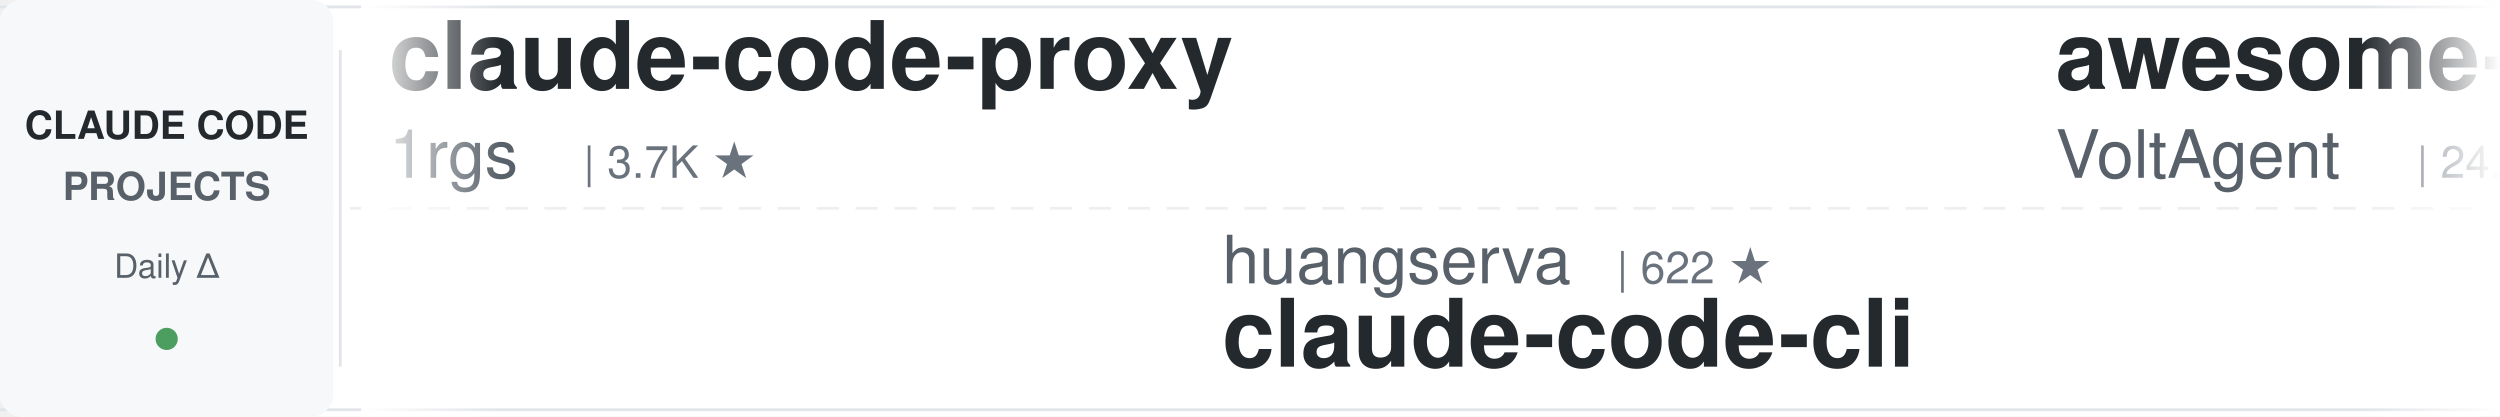
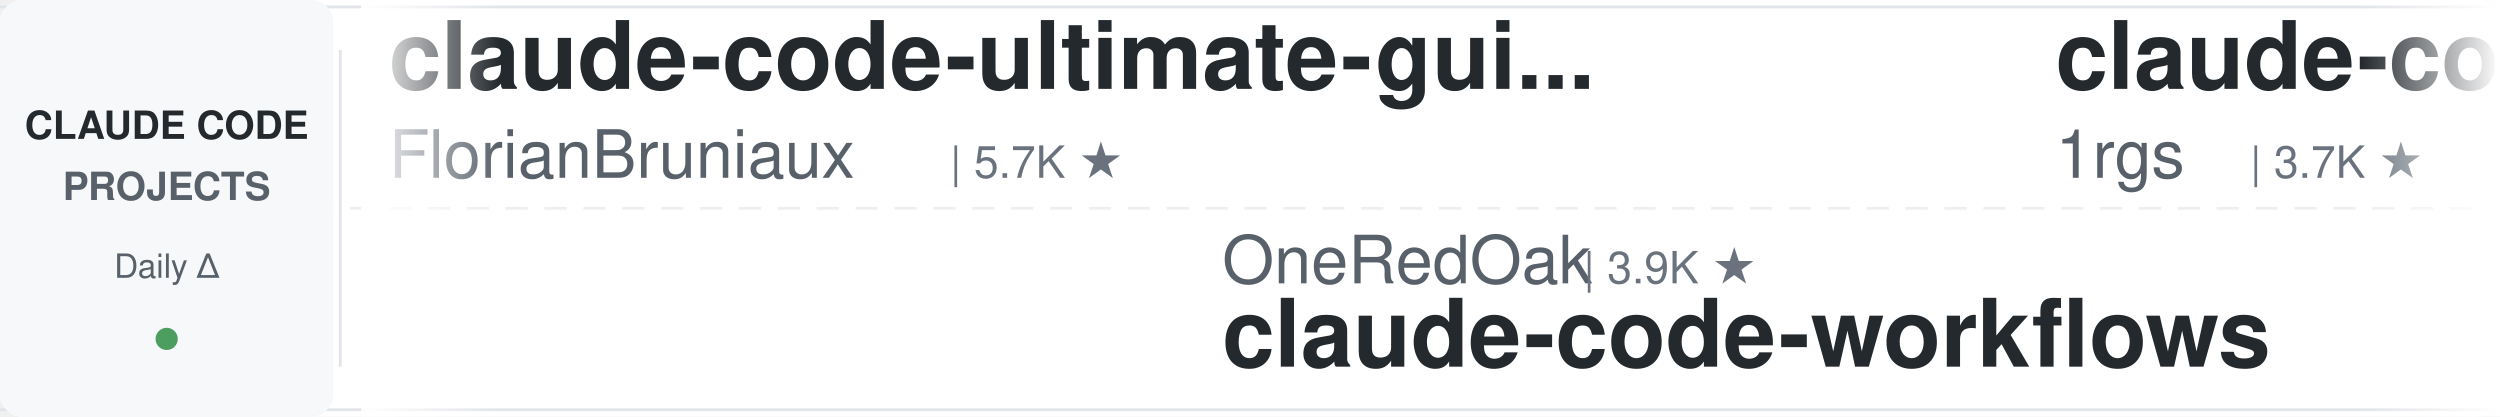
<svg xmlns="http://www.w3.org/2000/svg" width="900" height="150">
  <defs>
    <linearGradient id="leftFade" x1="0%" y1="0%" x2="100%" y2="0%">
      <stop offset="0%" style="stop-color:#ffffff;stop-opacity:1" />
      <stop offset="100%" style="stop-color:#ffffff;stop-opacity:0" />
    </linearGradient>
    <linearGradient id="rightFade" x1="0%" y1="0%" x2="100%" y2="0%">
      <stop offset="0%" style="stop-color:#ffffff;stop-opacity:0" />
      <stop offset="100%" style="stop-color:#ffffff;stop-opacity:1" />
    </linearGradient>
  </defs>
  <rect width="900" height="150" fill="#ffffff" rx="8" />
  <rect x="0" y="2" width="900" height="1" fill="#e1e4e8" />
  <rect x="0" y="147" width="900" height="1" fill="#e1e4e8" />
  <line x1="0" y1="75" x2="900" y2="75" stroke="#e1e4e8" stroke-width="1" stroke-dasharray="8 6" opacity="0.6" />
  <rect x="0" y="0" width="120" height="150" fill="#f6f8fa" rx="8" />
  <text x="60" y="50" font-family="-apple-system, BlinkMacSystemFont, 'Segoe UI', Helvetica, Arial, sans-serif" font-size="14" font-weight="600" fill="#24292e" text-anchor="middle">CLAUDE CODE</text>
  <text x="60" y="72" font-family="-apple-system, BlinkMacSystemFont, 'Segoe UI', Helvetica, Arial, sans-serif" font-size="14" font-weight="600" fill="#586069" text-anchor="middle">PROJECTS</text>
  <text x="60" y="100" font-family="-apple-system, BlinkMacSystemFont, 'Segoe UI', Helvetica, Arial, sans-serif" font-size="12" font-weight="500" fill="#586069" text-anchor="middle">Daily Δ</text>
  <circle cx="60" cy="122" r="4" fill="#22863a" opacity="0.8" />
  <rect x="122" y="18" width="1" height="114" fill="#e1e4e8" />
  <clipPath id="tickerClip">
    <rect x="130" y="0" width="770" height="150" />
  </clipPath>
  <g clip-path="url(#tickerClip)">
    <g id="tickerItems">
      <animateTransform attributeName="transform" attributeType="XML" type="translate" from="0 0" to="-3000 0" dur="54s" repeatCount="indefinite" />
      <g transform="translate(0, 0)">
+         <text x="140" y="32" font-family="-apple-system, BlinkMacSystemFont, 'Segoe UI', Helvetica, Arial, sans-serif" font-size="34" font-weight="600" fill="#24292e">claude-code-ultimate-gui...</text>
+         <text x="140" y="64" font-family="-apple-system, BlinkMacSystemFont, 'Segoe UI', Helvetica, Arial, sans-serif" font-size="24" font-weight="400" fill="#586069">FlorianBruniaux</text>
+         <text x="342" y="64" font-family="-apple-system, BlinkMacSystemFont, 'Segoe UI', Helvetica, Arial, sans-serif" font-size="16" font-weight="500" fill="#6a737d">| 5.7K ★</text>
+       </g>
+       <g transform="translate(300, 0)">
+         <text x="140" y="102" font-family="-apple-system, BlinkMacSystemFont, 'Segoe UI', Helvetica, Arial, sans-serif" font-size="24" font-weight="400" fill="#586069">OneRedOak</text>
+         <text x="270" y="102" font-family="-apple-system, BlinkMacSystemFont, 'Segoe UI', Helvetica, Arial, sans-serif" font-size="16" font-weight="500" fill="#6a737d">| 3.9K ★</text>
+         <text x="140" y="132" font-family="-apple-system, BlinkMacSystemFont, 'Segoe UI', Helvetica, Arial, sans-serif" font-size="34" font-weight="600" fill="#24292e">claude-code-workflows</text>
+       </g>
+       <g transform="translate(600, 0)">
        <text x="140" y="32" font-family="-apple-system, BlinkMacSystemFont, 'Segoe UI', Helvetica, Arial, sans-serif" font-size="34" font-weight="600" fill="#24292e">claude-code-proxy</text>
        <text x="140" y="64" font-family="-apple-system, BlinkMacSystemFont, 'Segoe UI', Helvetica, Arial, sans-serif" font-size="24" font-weight="400" fill="#586069">1rgs</text>
        <text x="210" y="64" font-family="-apple-system, BlinkMacSystemFont, 'Segoe UI', Helvetica, Arial, sans-serif" font-size="16" font-weight="500" fill="#6a737d">| 3.7K ★</text>
      </g>
-       <g transform="translate(300, 0)">
-         <text x="140" y="102" font-family="-apple-system, BlinkMacSystemFont, 'Segoe UI', Helvetica, Arial, sans-serif" font-size="24" font-weight="400" fill="#586069">huangserva</text>
-         <text x="282" y="102" font-family="-apple-system, BlinkMacSystemFont, 'Segoe UI', Helvetica, Arial, sans-serif" font-size="16" font-weight="500" fill="#6a737d">| 622 ★</text>
-         <text x="140" y="132" font-family="-apple-system, BlinkMacSystemFont, 'Segoe UI', Helvetica, Arial, sans-serif" font-size="34" font-weight="600" fill="#24292e">claude-code-cli</text>
-       </g>
-       <g transform="translate(600, 0)">
-         <text x="140" y="32" font-family="-apple-system, BlinkMacSystemFont, 'Segoe UI', Helvetica, Arial, sans-serif" font-size="34" font-weight="600" fill="#24292e">awesome-claude-code-suba...</text>
-         <text x="140" y="64" font-family="-apple-system, BlinkMacSystemFont, 'Segoe UI', Helvetica, Arial, sans-serif" font-size="24" font-weight="400" fill="#586069">VoltAgent</text>
-         <text x="270" y="64" font-family="-apple-system, BlinkMacSystemFont, 'Segoe UI', Helvetica, Arial, sans-serif" font-size="16" font-weight="500" fill="#6a737d">| 24.1K ★</text>
-       </g>
      <g transform="translate(900, 0)">
-         <text x="140" y="102" font-family="-apple-system, BlinkMacSystemFont, 'Segoe UI', Helvetica, Arial, sans-serif" font-size="24" font-weight="400" fill="#586069">repowise-dev</text>
-         <text x="306" y="102" font-family="-apple-system, BlinkMacSystemFont, 'Segoe UI', Helvetica, Arial, sans-serif" font-size="16" font-weight="500" fill="#6a737d">| 1.2K ★</text>
-         <text x="140" y="132" font-family="-apple-system, BlinkMacSystemFont, 'Segoe UI', Helvetica, Arial, sans-serif" font-size="34" font-weight="600" fill="#24292e">claude-code-prompts</text>
+         <text x="140" y="102" font-family="-apple-system, BlinkMacSystemFont, 'Segoe UI', Helvetica, Arial, sans-serif" font-size="24" font-weight="400" fill="#586069">Chachamaru127</text>
+         <text x="318" y="102" font-family="-apple-system, BlinkMacSystemFont, 'Segoe UI', Helvetica, Arial, sans-serif" font-size="16" font-weight="500" fill="#6a737d">| 3.0K ★</text>
+         <text x="140" y="132" font-family="-apple-system, BlinkMacSystemFont, 'Segoe UI', Helvetica, Arial, sans-serif" font-size="34" font-weight="600" fill="#24292e">claude-code-harness</text>
      </g>
      <g transform="translate(1200, 0)">
-         <text x="140" y="32" font-family="-apple-system, BlinkMacSystemFont, 'Segoe UI', Helvetica, Arial, sans-serif" font-size="34" font-weight="600" fill="#24292e">ECC</text>
-         <text x="140" y="64" font-family="-apple-system, BlinkMacSystemFont, 'Segoe UI', Helvetica, Arial, sans-serif" font-size="24" font-weight="400" fill="#586069">affaan-m</text>
-         <text x="258" y="64" font-family="-apple-system, BlinkMacSystemFont, 'Segoe UI', Helvetica, Arial, sans-serif" font-size="16" font-weight="500" fill="#6a737d">| 238.8K ★</text>
+         <text x="140" y="32" font-family="-apple-system, BlinkMacSystemFont, 'Segoe UI', Helvetica, Arial, sans-serif" font-size="34" font-weight="600" fill="#24292e">claude-code-guide</text>
+         <text x="140" y="64" font-family="-apple-system, BlinkMacSystemFont, 'Segoe UI', Helvetica, Arial, sans-serif" font-size="24" font-weight="400" fill="#586069">Cranot</text>
+         <text x="234" y="64" font-family="-apple-system, BlinkMacSystemFont, 'Segoe UI', Helvetica, Arial, sans-serif" font-size="16" font-weight="500" fill="#6a737d">| 2.9K ★</text>
      </g>
      <g transform="translate(1500, 0)">
-         <text x="140" y="102" font-family="-apple-system, BlinkMacSystemFont, 'Segoe UI', Helvetica, Arial, sans-serif" font-size="24" font-weight="400" fill="#586069">luongnv89</text>
-         <text x="270" y="102" font-family="-apple-system, BlinkMacSystemFont, 'Segoe UI', Helvetica, Arial, sans-serif" font-size="16" font-weight="500" fill="#6a737d">| 40.9K ★</text>
-         <text x="140" y="132" font-family="-apple-system, BlinkMacSystemFont, 'Segoe UI', Helvetica, Arial, sans-serif" font-size="34" font-weight="600" fill="#24292e">claude-howto</text>
+         <text x="140" y="102" font-family="-apple-system, BlinkMacSystemFont, 'Segoe UI', Helvetica, Arial, sans-serif" font-size="24" font-weight="400" fill="#586069">asgeirtj</text>
+         <text x="258" y="102" font-family="-apple-system, BlinkMacSystemFont, 'Segoe UI', Helvetica, Arial, sans-serif" font-size="16" font-weight="500" fill="#6a737d">| 62.6K ★</text>
+         <text x="140" y="132" font-family="-apple-system, BlinkMacSystemFont, 'Segoe UI', Helvetica, Arial, sans-serif" font-size="34" font-weight="600" fill="#24292e">system_prompts_leaks</text>
      </g>
      <g transform="translate(1800, 0)">
-         <text x="140" y="32" font-family="-apple-system, BlinkMacSystemFont, 'Segoe UI', Helvetica, Arial, sans-serif" font-size="34" font-weight="600" fill="#24292e">claude-code-telegram</text>
-         <text x="140" y="64" font-family="-apple-system, BlinkMacSystemFont, 'Segoe UI', Helvetica, Arial, sans-serif" font-size="24" font-weight="400" fill="#586069">RichardAtCT</text>
-         <text x="294" y="64" font-family="-apple-system, BlinkMacSystemFont, 'Segoe UI', Helvetica, Arial, sans-serif" font-size="16" font-weight="500" fill="#6a737d">| 2.8K ★</text>
+         <text x="140" y="32" font-family="-apple-system, BlinkMacSystemFont, 'Segoe UI', Helvetica, Arial, sans-serif" font-size="34" font-weight="600" fill="#24292e">claude-code-base-action</text>
+         <text x="140" y="64" font-family="-apple-system, BlinkMacSystemFont, 'Segoe UI', Helvetica, Arial, sans-serif" font-size="24" font-weight="400" fill="#586069">anthropics</text>
+         <text x="282" y="64" font-family="-apple-system, BlinkMacSystemFont, 'Segoe UI', Helvetica, Arial, sans-serif" font-size="16" font-weight="500" fill="#6a737d">| 939 ★</text>
      </g>
      <g transform="translate(2100, 0)">
-         <text x="140" y="102" font-family="-apple-system, BlinkMacSystemFont, 'Segoe UI', Helvetica, Arial, sans-serif" font-size="24" font-weight="400" fill="#586069">SeemSeam</text>
-         <text x="258" y="102" font-family="-apple-system, BlinkMacSystemFont, 'Segoe UI', Helvetica, Arial, sans-serif" font-size="16" font-weight="500" fill="#6a737d">| 3.4K ★</text>
-         <text x="140" y="132" font-family="-apple-system, BlinkMacSystemFont, 'Segoe UI', Helvetica, Arial, sans-serif" font-size="34" font-weight="600" fill="#24292e">claude_codex_bridge</text>
+         <text x="140" y="102" font-family="-apple-system, BlinkMacSystemFont, 'Segoe UI', Helvetica, Arial, sans-serif" font-size="24" font-weight="400" fill="#586069">Alishahryar1</text>
+         <text x="306" y="102" font-family="-apple-system, BlinkMacSystemFont, 'Segoe UI', Helvetica, Arial, sans-serif" font-size="16" font-weight="500" fill="#6a737d">| 44.9K ★</text>
+         <text x="140" y="132" font-family="-apple-system, BlinkMacSystemFont, 'Segoe UI', Helvetica, Arial, sans-serif" font-size="34" font-weight="600" fill="#24292e">free-claude-code</text>
      </g>
      <g transform="translate(2400, 0)">
-         <text x="140" y="32" font-family="-apple-system, BlinkMacSystemFont, 'Segoe UI', Helvetica, Arial, sans-serif" font-size="34" font-weight="600" fill="#24292e">claude-code-spec-workflo...</text>
-         <text x="140" y="64" font-family="-apple-system, BlinkMacSystemFont, 'Segoe UI', Helvetica, Arial, sans-serif" font-size="24" font-weight="400" fill="#586069">Pimzino</text>
-         <text x="246" y="64" font-family="-apple-system, BlinkMacSystemFont, 'Segoe UI', Helvetica, Arial, sans-serif" font-size="16" font-weight="500" fill="#6a737d">| 3.8K ★</text>
+         <text x="140" y="32" font-family="-apple-system, BlinkMacSystemFont, 'Segoe UI', Helvetica, Arial, sans-serif" font-size="34" font-weight="600" fill="#24292e">Dive-into-Claude-Code</text>
+         <text x="140" y="64" font-family="-apple-system, BlinkMacSystemFont, 'Segoe UI', Helvetica, Arial, sans-serif" font-size="24" font-weight="400" fill="#586069">VILA-Lab</text>
+         <text x="258" y="64" font-family="-apple-system, BlinkMacSystemFont, 'Segoe UI', Helvetica, Arial, sans-serif" font-size="16" font-weight="500" fill="#6a737d">| 2.0K ★</text>
      </g>
      <g transform="translate(2700, 0)">
-         <text x="140" y="102" font-family="-apple-system, BlinkMacSystemFont, 'Segoe UI', Helvetica, Arial, sans-serif" font-size="24" font-weight="400" fill="#586069">xu-xiang</text>
-         <text x="258" y="102" font-family="-apple-system, BlinkMacSystemFont, 'Segoe UI', Helvetica, Arial, sans-serif" font-size="16" font-weight="500" fill="#6a737d">| 1.8K ★</text>
-         <text x="140" y="132" font-family="-apple-system, BlinkMacSystemFont, 'Segoe UI', Helvetica, Arial, sans-serif" font-size="34" font-weight="600" fill="#24292e">everything-claude-code-z...</text>
+         <text x="140" y="102" font-family="-apple-system, BlinkMacSystemFont, 'Segoe UI', Helvetica, Arial, sans-serif" font-size="24" font-weight="400" fill="#586069">jqueryscript</text>
+         <text x="306" y="102" font-family="-apple-system, BlinkMacSystemFont, 'Segoe UI', Helvetica, Arial, sans-serif" font-size="16" font-weight="500" fill="#6a737d">| 492 ★</text>
+         <text x="140" y="132" font-family="-apple-system, BlinkMacSystemFont, 'Segoe UI', Helvetica, Arial, sans-serif" font-size="34" font-weight="600" fill="#24292e">awesome-claude-code</text>
      </g>
      <g transform="translate(3000, 0)">
+         <text x="140" y="32" font-family="-apple-system, BlinkMacSystemFont, 'Segoe UI', Helvetica, Arial, sans-serif" font-size="34" font-weight="600" fill="#24292e">claude-code-ultimate-gui...</text>
+         <text x="140" y="64" font-family="-apple-system, BlinkMacSystemFont, 'Segoe UI', Helvetica, Arial, sans-serif" font-size="24" font-weight="400" fill="#586069">FlorianBruniaux</text>
+         <text x="342" y="64" font-family="-apple-system, BlinkMacSystemFont, 'Segoe UI', Helvetica, Arial, sans-serif" font-size="16" font-weight="500" fill="#6a737d">| 5.7K ★</text>
+       </g>
+       <g transform="translate(3300, 0)">
+         <text x="140" y="102" font-family="-apple-system, BlinkMacSystemFont, 'Segoe UI', Helvetica, Arial, sans-serif" font-size="24" font-weight="400" fill="#586069">OneRedOak</text>
+         <text x="270" y="102" font-family="-apple-system, BlinkMacSystemFont, 'Segoe UI', Helvetica, Arial, sans-serif" font-size="16" font-weight="500" fill="#6a737d">| 3.9K ★</text>
+         <text x="140" y="132" font-family="-apple-system, BlinkMacSystemFont, 'Segoe UI', Helvetica, Arial, sans-serif" font-size="34" font-weight="600" fill="#24292e">claude-code-workflows</text>
+       </g>
+       <g transform="translate(3600, 0)">
        <text x="140" y="32" font-family="-apple-system, BlinkMacSystemFont, 'Segoe UI', Helvetica, Arial, sans-serif" font-size="34" font-weight="600" fill="#24292e">claude-code-proxy</text>
        <text x="140" y="64" font-family="-apple-system, BlinkMacSystemFont, 'Segoe UI', Helvetica, Arial, sans-serif" font-size="24" font-weight="400" fill="#586069">1rgs</text>
        <text x="210" y="64" font-family="-apple-system, BlinkMacSystemFont, 'Segoe UI', Helvetica, Arial, sans-serif" font-size="16" font-weight="500" fill="#6a737d">| 3.7K ★</text>
      </g>
-       <g transform="translate(3300, 0)">
-         <text x="140" y="102" font-family="-apple-system, BlinkMacSystemFont, 'Segoe UI', Helvetica, Arial, sans-serif" font-size="24" font-weight="400" fill="#586069">huangserva</text>
-         <text x="282" y="102" font-family="-apple-system, BlinkMacSystemFont, 'Segoe UI', Helvetica, Arial, sans-serif" font-size="16" font-weight="500" fill="#6a737d">| 622 ★</text>
-         <text x="140" y="132" font-family="-apple-system, BlinkMacSystemFont, 'Segoe UI', Helvetica, Arial, sans-serif" font-size="34" font-weight="600" fill="#24292e">claude-code-cli</text>
-       </g>
-       <g transform="translate(3600, 0)">
-         <text x="140" y="32" font-family="-apple-system, BlinkMacSystemFont, 'Segoe UI', Helvetica, Arial, sans-serif" font-size="34" font-weight="600" fill="#24292e">awesome-claude-code-suba...</text>
-         <text x="140" y="64" font-family="-apple-system, BlinkMacSystemFont, 'Segoe UI', Helvetica, Arial, sans-serif" font-size="24" font-weight="400" fill="#586069">VoltAgent</text>
-         <text x="270" y="64" font-family="-apple-system, BlinkMacSystemFont, 'Segoe UI', Helvetica, Arial, sans-serif" font-size="16" font-weight="500" fill="#6a737d">| 24.1K ★</text>
-       </g>
      <g transform="translate(3900, 0)">
-         <text x="140" y="102" font-family="-apple-system, BlinkMacSystemFont, 'Segoe UI', Helvetica, Arial, sans-serif" font-size="24" font-weight="400" fill="#586069">repowise-dev</text>
-         <text x="306" y="102" font-family="-apple-system, BlinkMacSystemFont, 'Segoe UI', Helvetica, Arial, sans-serif" font-size="16" font-weight="500" fill="#6a737d">| 1.2K ★</text>
-         <text x="140" y="132" font-family="-apple-system, BlinkMacSystemFont, 'Segoe UI', Helvetica, Arial, sans-serif" font-size="34" font-weight="600" fill="#24292e">claude-code-prompts</text>
+         <text x="140" y="102" font-family="-apple-system, BlinkMacSystemFont, 'Segoe UI', Helvetica, Arial, sans-serif" font-size="24" font-weight="400" fill="#586069">Chachamaru127</text>
+         <text x="318" y="102" font-family="-apple-system, BlinkMacSystemFont, 'Segoe UI', Helvetica, Arial, sans-serif" font-size="16" font-weight="500" fill="#6a737d">| 3.0K ★</text>
+         <text x="140" y="132" font-family="-apple-system, BlinkMacSystemFont, 'Segoe UI', Helvetica, Arial, sans-serif" font-size="34" font-weight="600" fill="#24292e">claude-code-harness</text>
      </g>
    </g>
  </g>
  <rect x="130" y="0" width="50" height="150" fill="url(#leftFade)" />
  <rect x="850" y="0" width="50" height="150" fill="url(#rightFade)" />
</svg>
